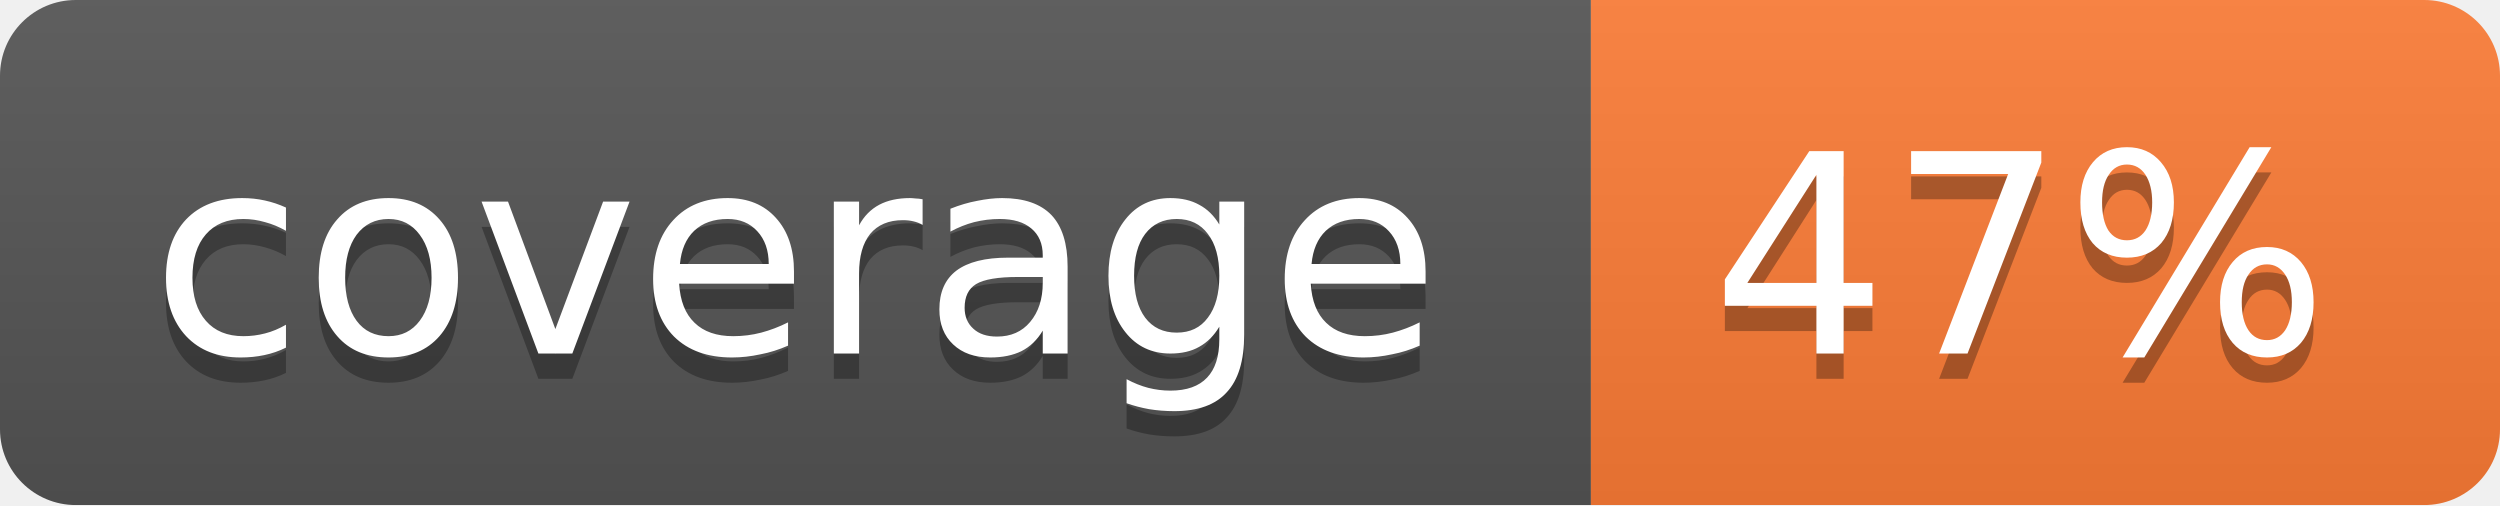
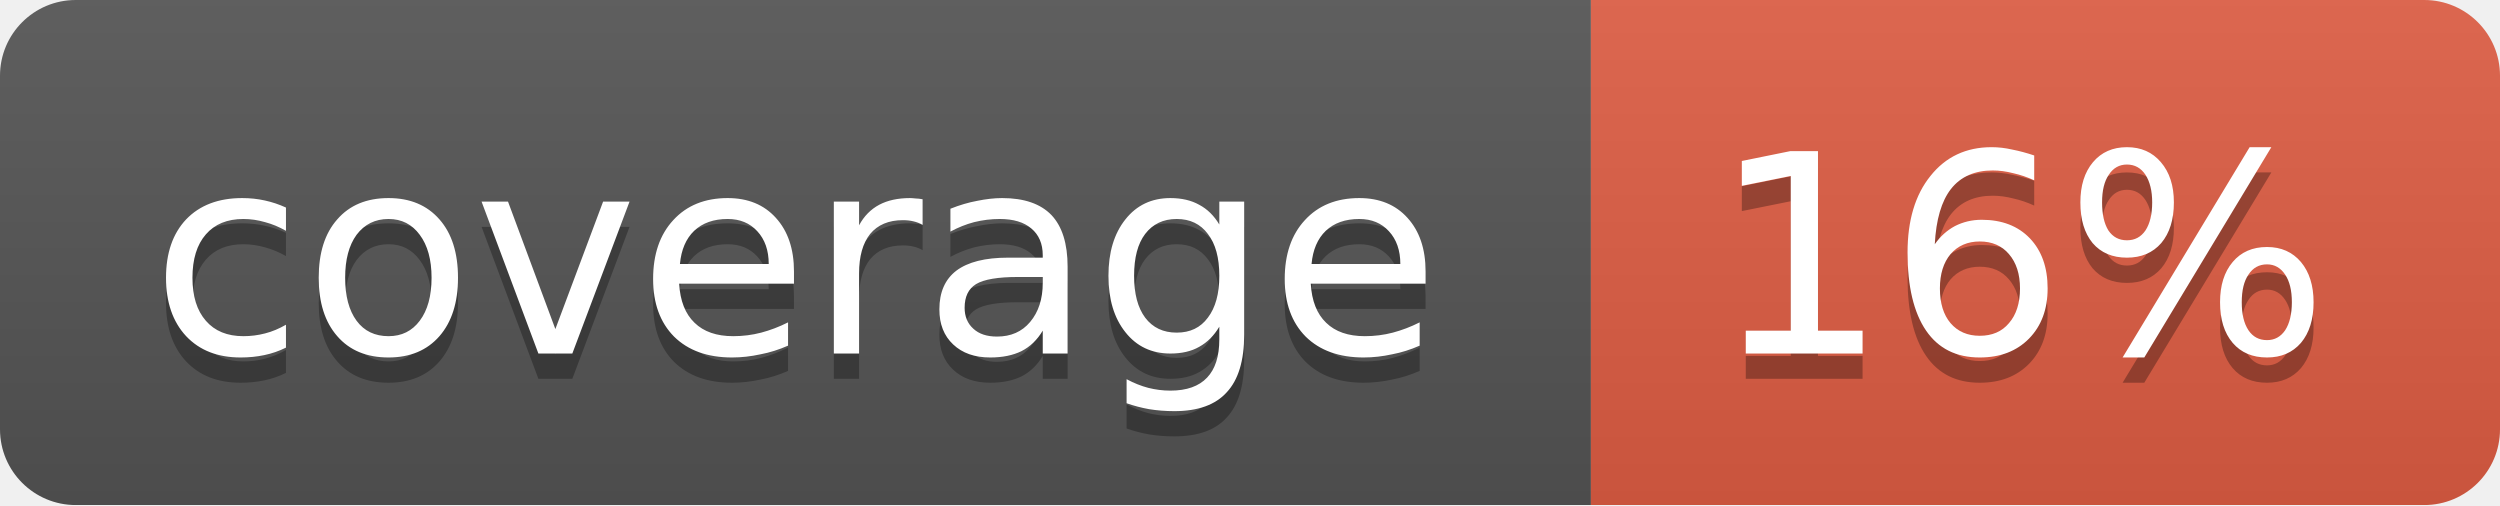
<svg xmlns="http://www.w3.org/2000/svg" width="99" height="20">
  <linearGradient id="b" x2="0" y2="100%">
    <stop offset="0" stop-color="#bbb" stop-opacity=".1" />
    <stop offset="1" stop-opacity=".1" />
  </linearGradient>
  <mask id="a">
    <rect width="99" height="20" rx="3" fill="#fff" />
  </mask>
  <g mask="url(#a)">
    <path fill="#555" d="M0 0h63v20H0z" />
-     <path fill="#fe7d37" d="M63 0h36v20H63z" />
+     <path fill="#e05d44" d="M63 0h36v20H63z" />
    <path fill="url(#b)" d="M0 0h99v20H0z" />
  </g>
  <g fill="#fff" text-anchor="middle" font-family="DejaVu Sans,Verdana,Geneva,sans-serif" font-size="11">
    <text x="31.5" y="15" fill="#010101" fill-opacity=".3">coverage</text>
    <text x="31.5" y="14">coverage</text>
-     <text x="80" y="15" fill="#010101" fill-opacity=".3">47%</text>
-     <text x="80" y="14">47%</text>
+     <text x="80" y="15" fill="#010101" fill-opacity=".3">16%</text>
+     <text x="80" y="14">16%</text>
  </g>
</svg>
